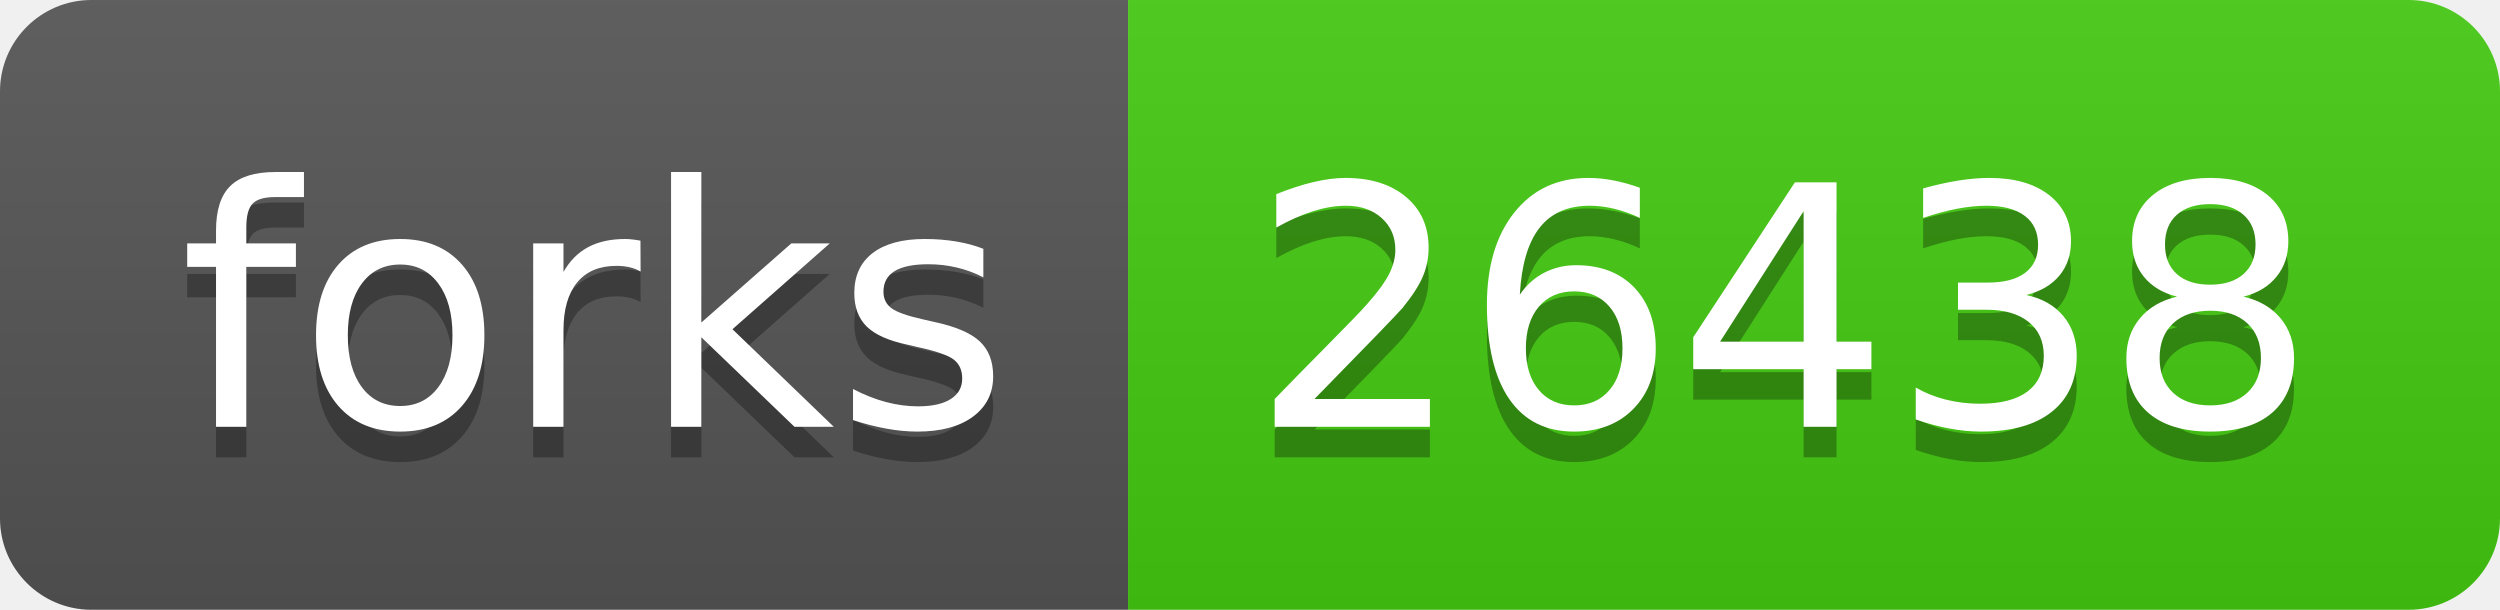
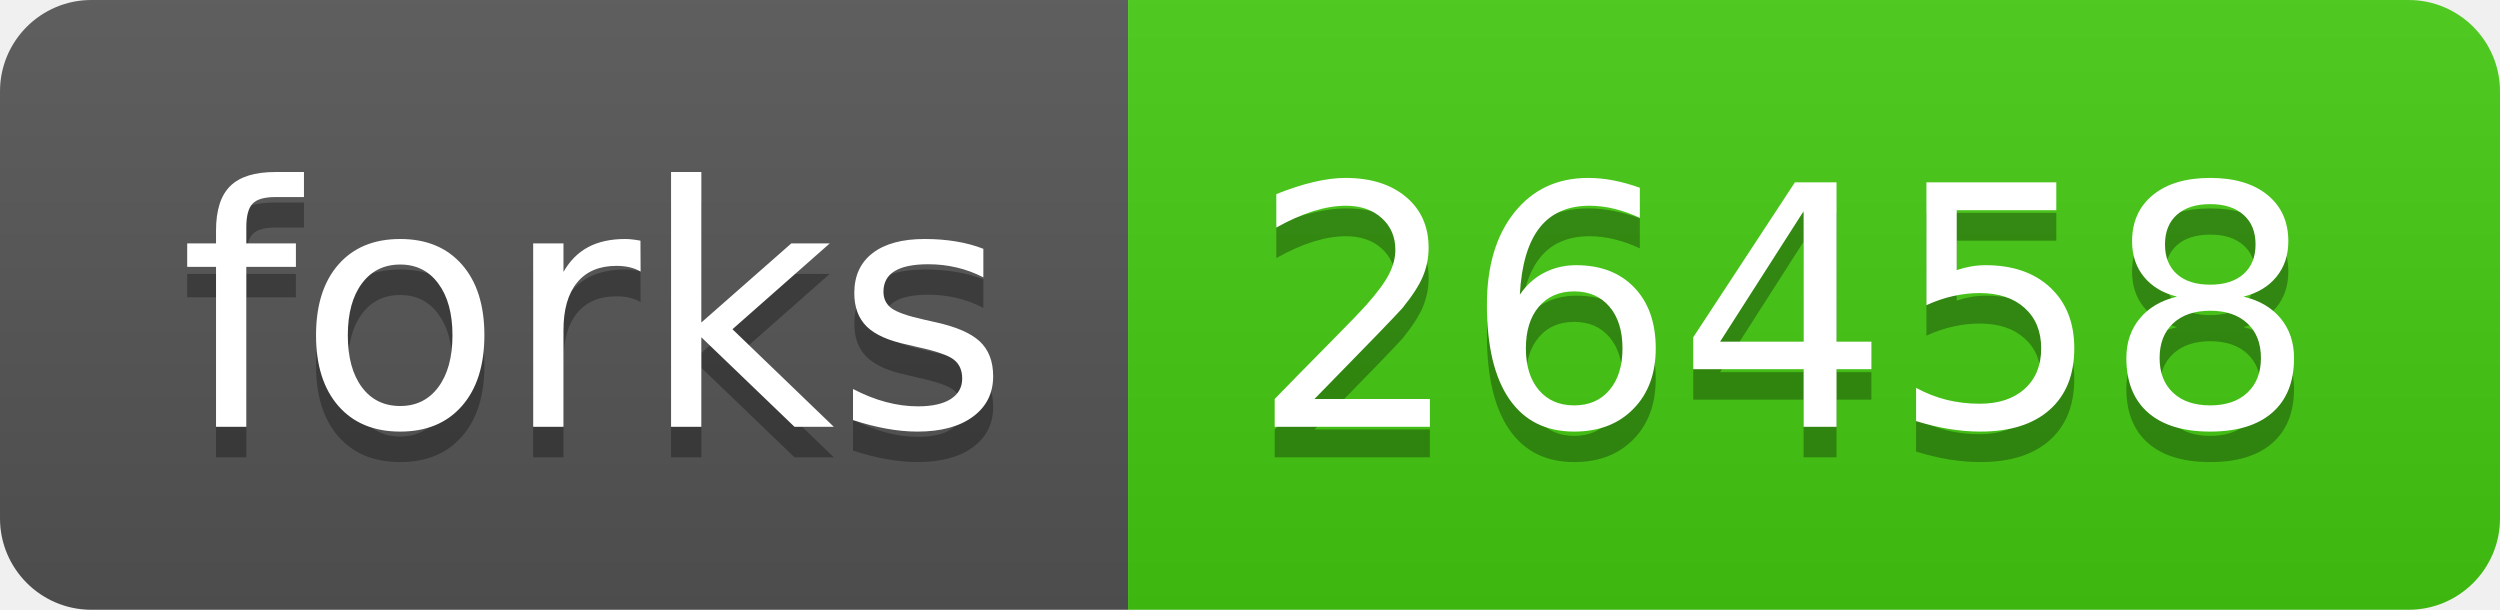
- <svg xmlns="http://www.w3.org/2000/svg" width="82" height="20" role="img" aria-label="forks: 26438">
+ <svg xmlns="http://www.w3.org/2000/svg" width="82" height="20" role="img" aria-label="forks: 26458">
  <linearGradient id="s" x2="0" y2="100%">
    <stop offset="0" stop-color="#bbb" stop-opacity=".1" />
    <stop offset="1" stop-opacity=".1" />
  </linearGradient>
  <clipPath id="r">
    <rect width="82" height="20" rx="3" fill="#fff" />
  </clipPath>
  <g clip-path="url(#r)">
    <rect width="37" height="20" fill="#555" />
    <rect x="37" width="45" height="20" fill="#4c1" />
    <rect width="82" height="20" fill="url(#s)" />
  </g>
  <g fill="#fff" text-anchor="middle" font-family="Verdana,Geneva,DejaVu Sans,sans-serif" text-rendering="geometricPrecision" font-size="110">
    <text aria-hidden="true" x="195" y="150" fill="#010101" fill-opacity=".3" transform="scale(.1)" textLength="270">forks</text>
    <text x="195" y="140" transform="scale(.1)" fill="#fff" textLength="270">forks</text>
-     <text aria-hidden="true" x="585" y="150" fill="#010101" fill-opacity=".3" transform="scale(.1)" textLength="350">26438</text>
-     <text x="585" y="140" transform="scale(.1)" fill="#fff" textLength="350">26438</text>
+     <text aria-hidden="true" x="585" y="150" fill="#010101" fill-opacity=".3" transform="scale(.1)" textLength="350">26458</text>
+     <text x="585" y="140" transform="scale(.1)" fill="#fff" textLength="350">26458</text>
  </g>
</svg>
